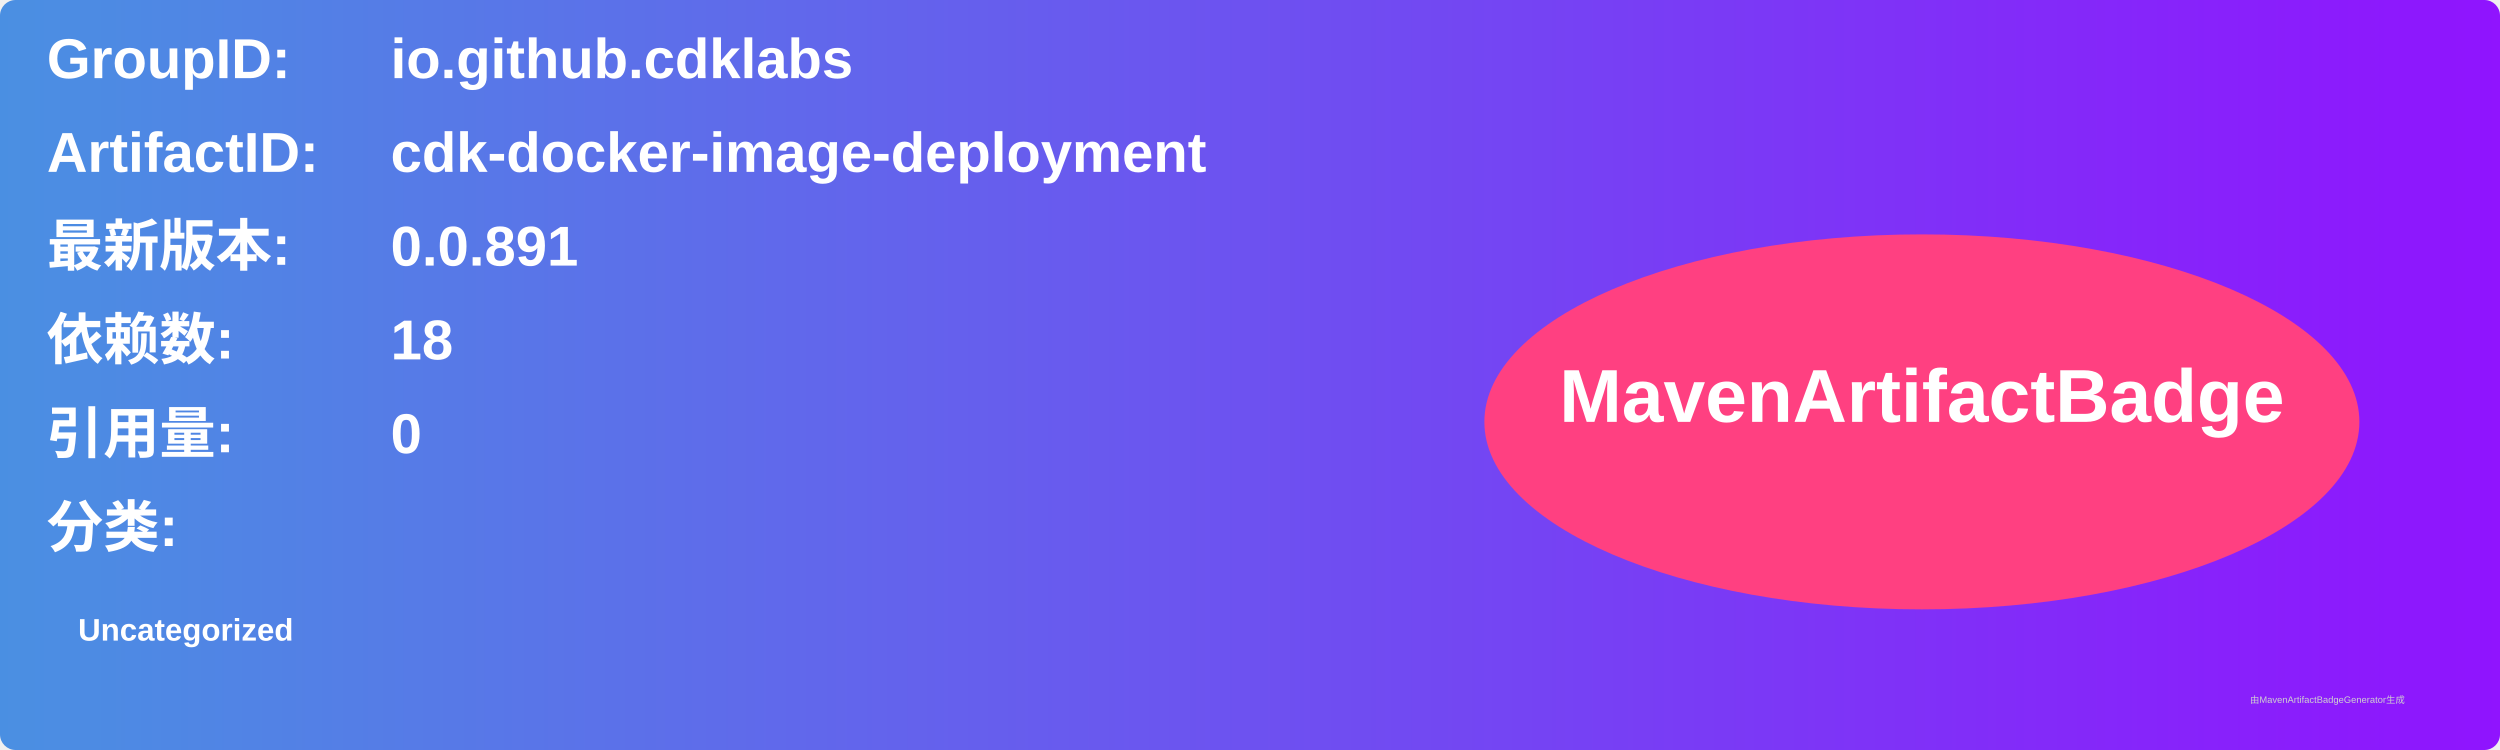
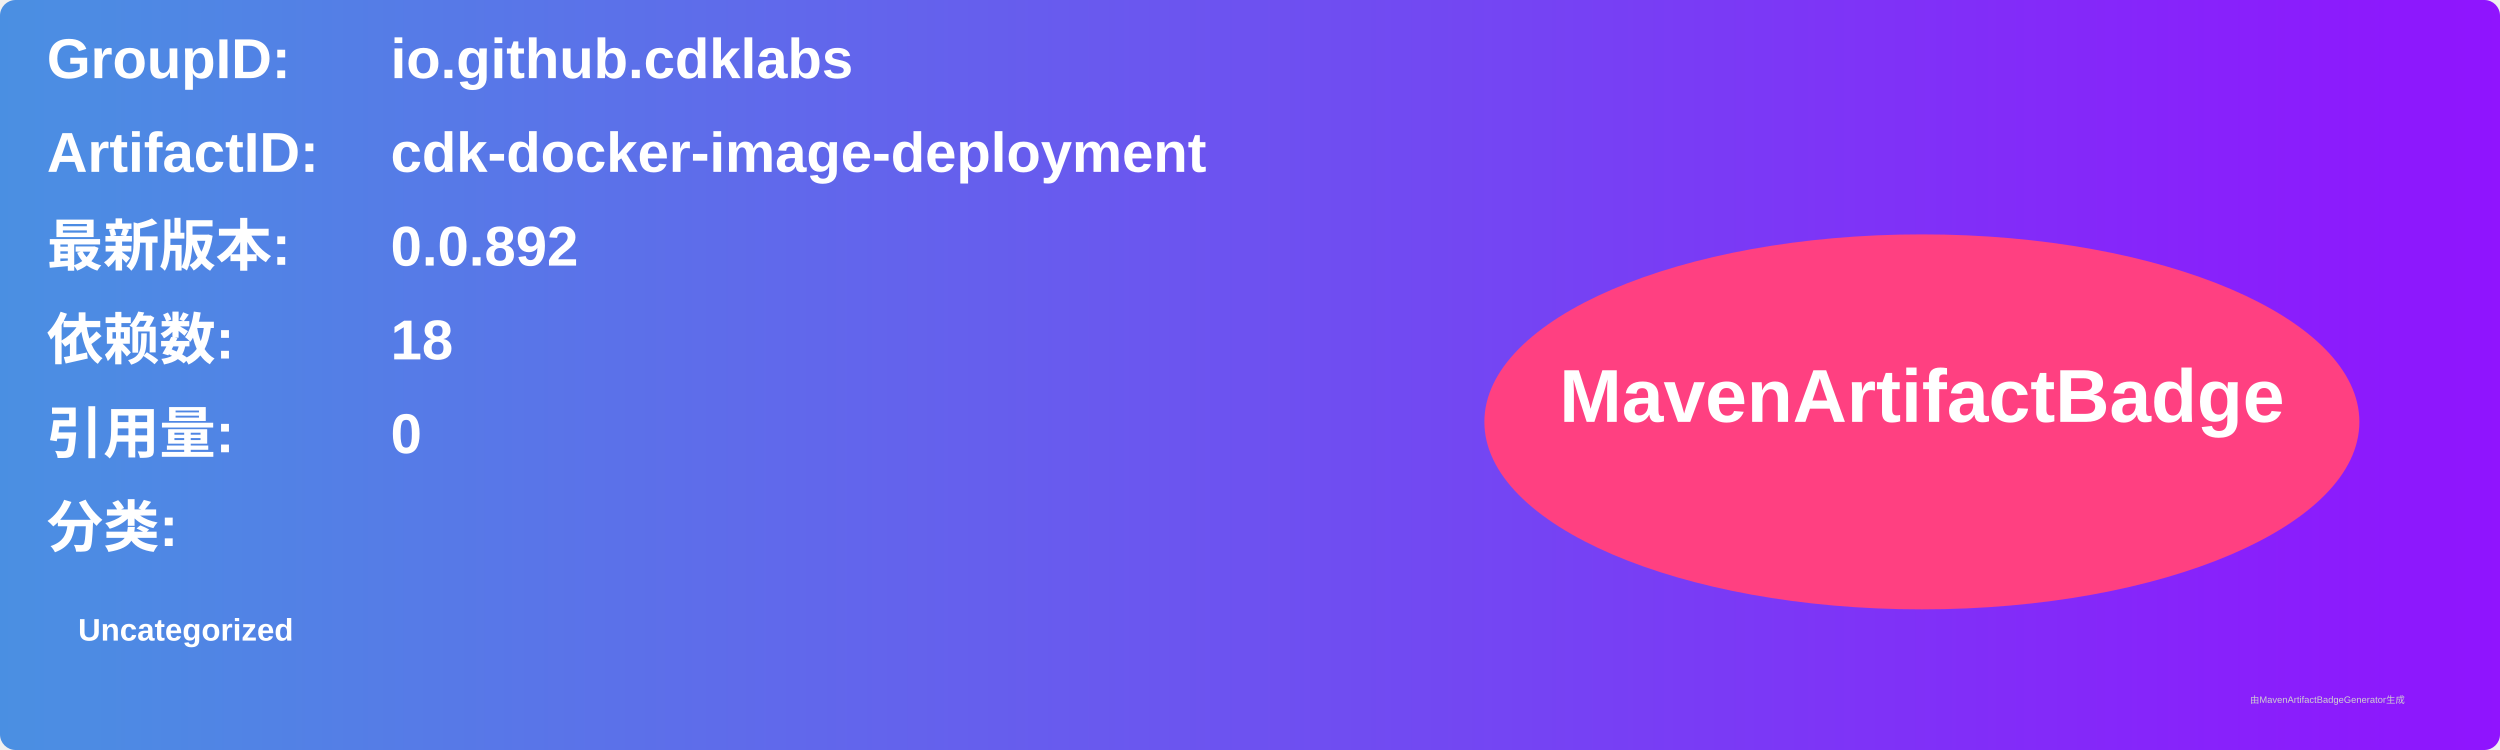
<svg xmlns="http://www.w3.org/2000/svg" width="800" height="240" viewBox="0 0 800 240">
  <linearGradient id="grad" x1="0%" y1="0%" x2="100%" y2="0%">
    <stop offset="0%" stop-color="#4a90e2" />
    <stop offset="100%" stop-color="#9013fe" />
  </linearGradient>
  <rect width="100%" height="100%" rx="5" ry="5" fill="url(#grad)" />
  <g transform="translate(15, 15)">
    <text x="0" y="10" font-family="Arial" font-size="18" fill="white" font-weight="bold" width="260">GroupID:</text>
    <text x="110" y="10" font-family="Arial" font-size="18" fill="white" font-weight="bold" width="460">io.github.cdklabs</text>
    <text x="0" y="40" font-family="Arial" font-size="18" fill="white" font-weight="bold" width="260">ArtifactID:</text>
    <text x="110" y="40" font-family="Arial" font-size="18" fill="white" font-weight="bold" width="460">cdk-docker-image-deployment</text>
    <text x="0" y="70" font-family="Arial" font-size="18" fill="white" font-weight="bold">最新版本:</text>
    <text x="110" y="70" font-family="Arial" font-size="18" fill="white" font-weight="bold">
-       <tspan font-weight="bold">0.0.891</tspan>
+       <tspan font-weight="bold">0.0.892</tspan>
    </text>
    <text x="0" y="100" font-family="Arial" font-size="18" fill="white" font-weight="bold">依赖数: </text>
    <text x="110" y="100" font-family="Arial" font-size="18" fill="white">
      <tspan font-weight="bold">18</tspan>
    </text>
    <text x="0" y="130" font-family="Arial" font-size="18" fill="white" font-weight="bold">引用量: </text>
    <text x="110" y="130" font-family="Arial" font-size="18" fill="white">
      <tspan font-weight="bold">0</tspan>
    </text>
    <text x="0" y="160" font-family="Arial" font-size="18" fill="white" font-weight="bold">分类:</text>
    <text x="10" y="190" font-family="Arial" font-size="10" fill="white">
      <tspan font-weight="bold">Uncategorized</tspan>
    </text>
    <ellipse cx="600" cy="120" rx="140" ry="60" fill="#ff4081" />
    <text x="600" y="120" text-anchor="middle" font-family="Arial" font-size="24" fill="white" font-weight="bold">MavenArtifactBadge</text>
  </g>
  <text x="720" y="225" font-family="Arial" font-size="3" fill="#d0d0d0">由MavenArtifactBadgeGenerator生成</text>
</svg>
